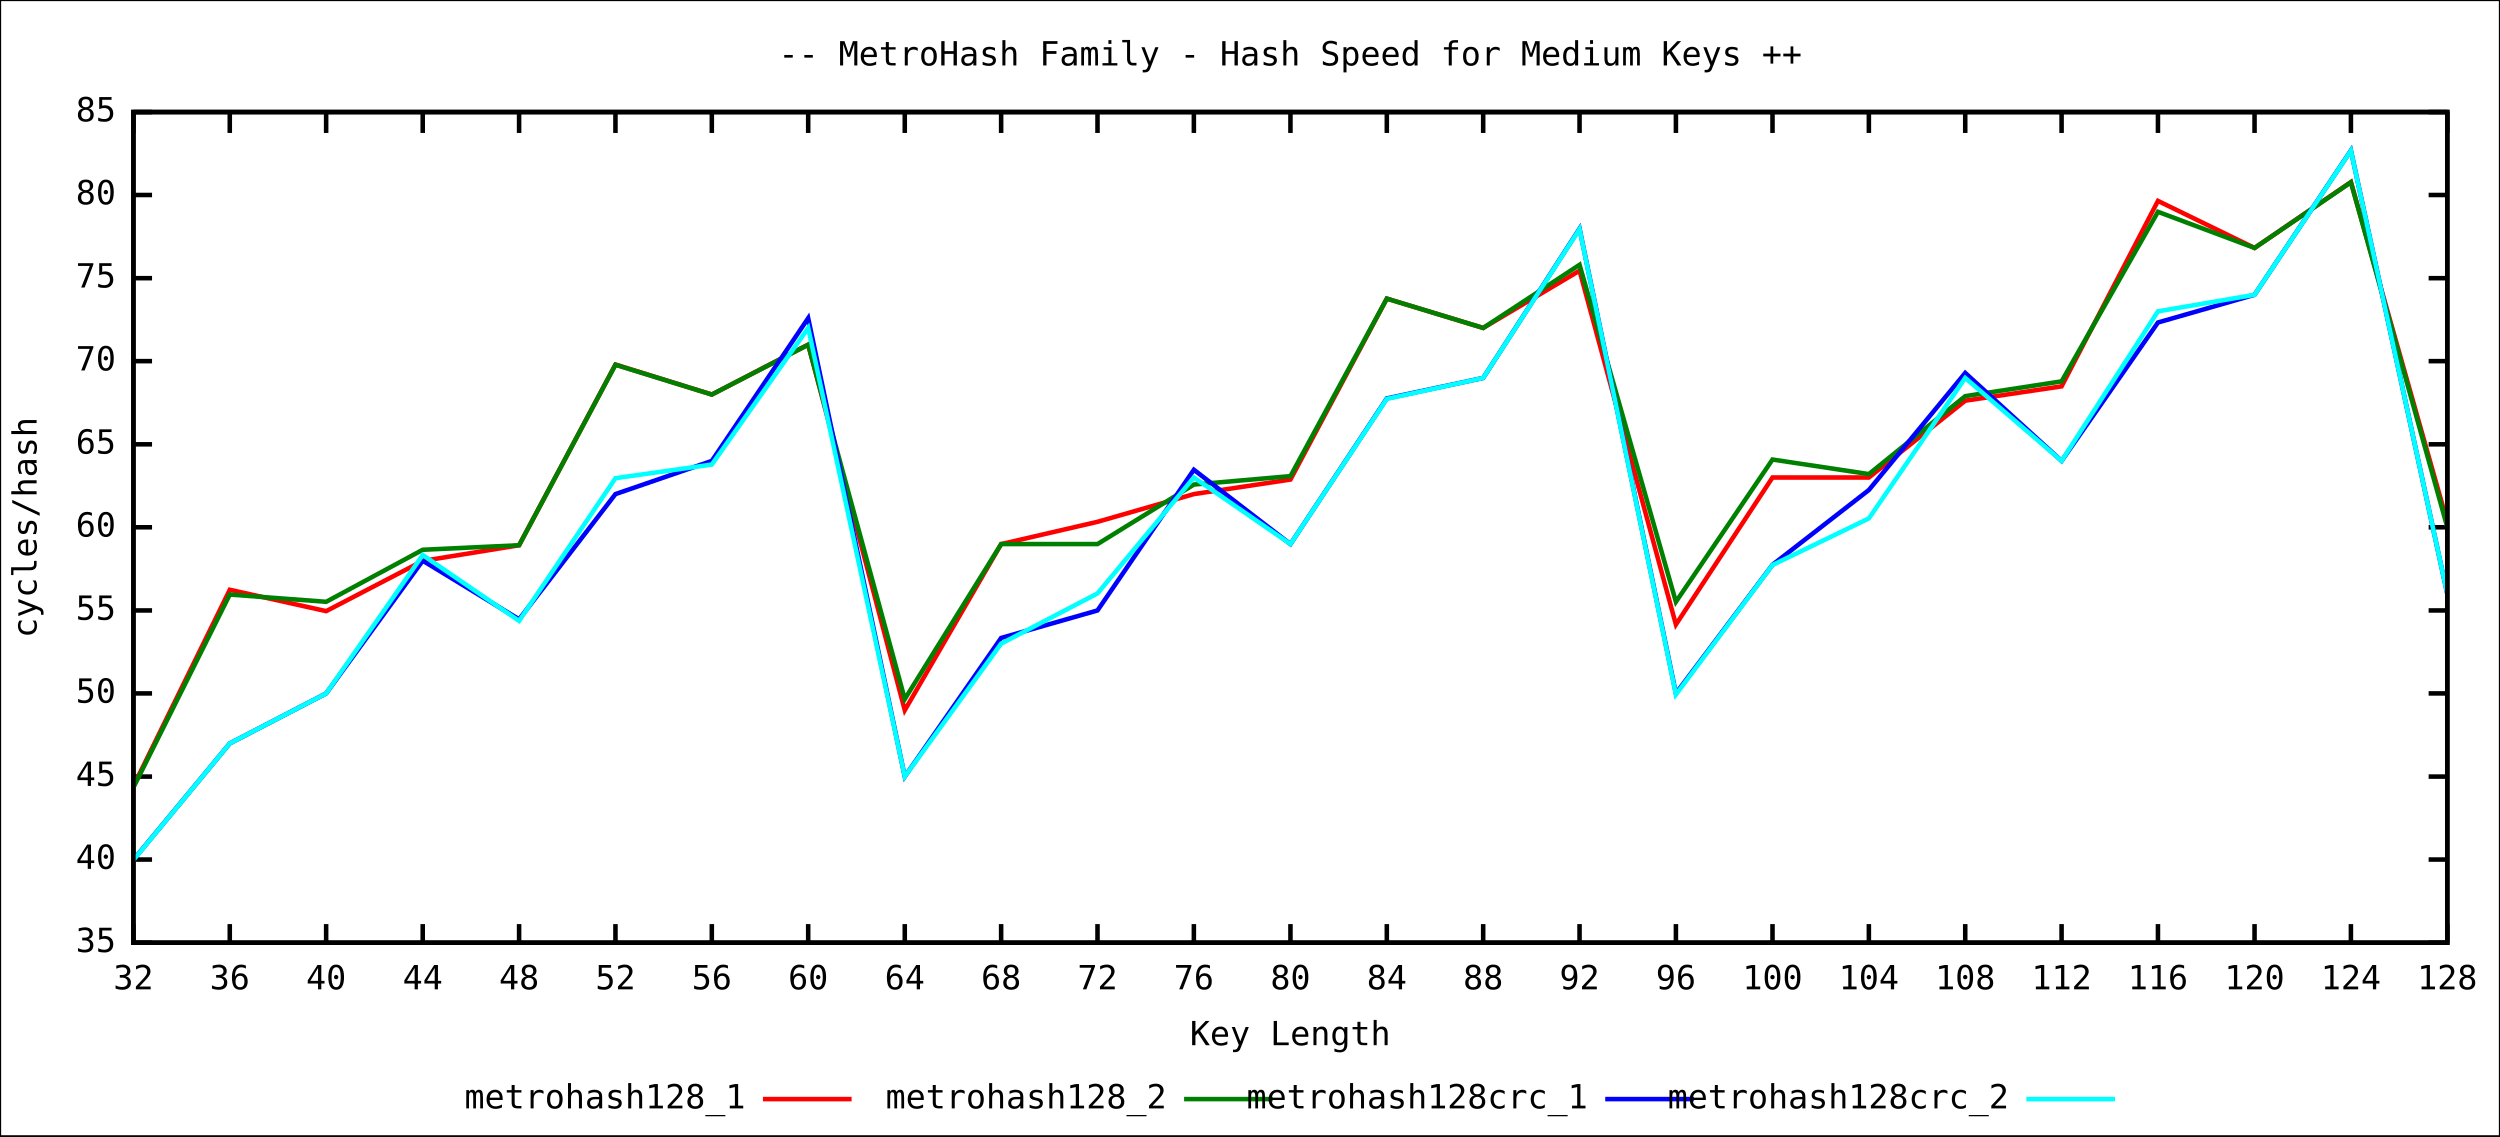
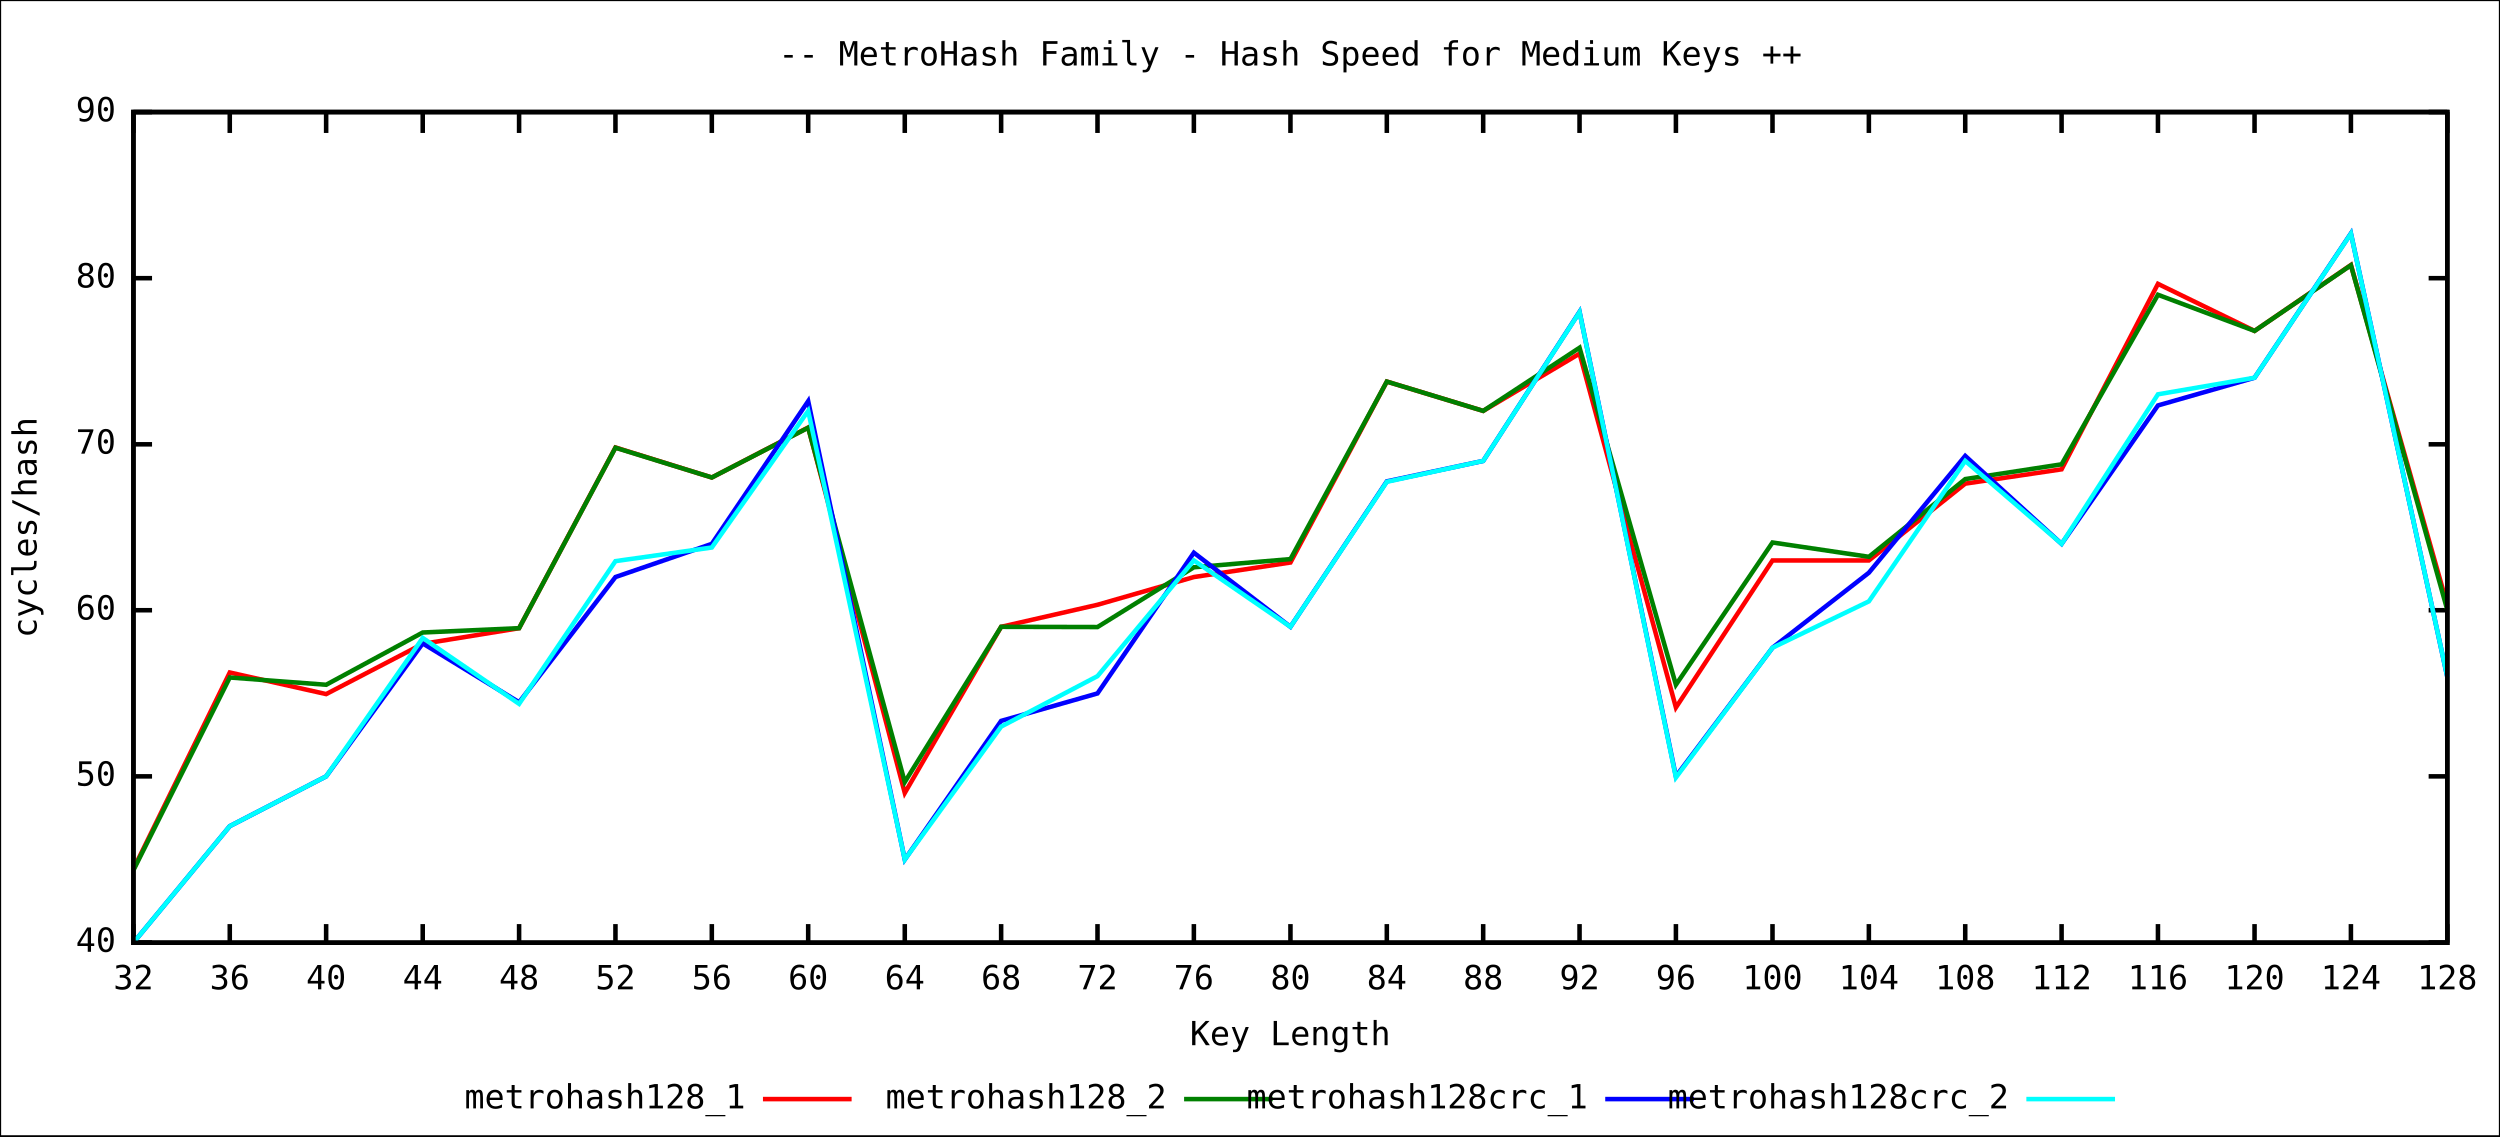
<svg xmlns="http://www.w3.org/2000/svg" xmlns:xlink="http://www.w3.org/1999/xlink" width="1100" height="500" viewBox="0 0 1100 500">
  <rect x="0" y="0" width="1100" height="500" fill="#ffffff" stroke="black" stroke-width="1" />
  <g id="gnuplot_canvas">
    <defs>
      <circle id="gpDot" r="0.5" stroke-width="0.5" />
      <path id="gpPt0" stroke-width="0.244" stroke="currentColor" d="M-1,0 h2 M0,-1 v2" />
      <path id="gpPt1" stroke-width="0.244" stroke="currentColor" d="M-1,-1 L1,1 M1,-1 L-1,1" />
      <path id="gpPt2" stroke-width="0.244" stroke="currentColor" d="M-1,0 L1,0 M0,-1 L0,1 M-1,-1 L1,1 M-1,1 L1,-1" />
      <rect id="gpPt3" stroke-width="0.244" stroke="currentColor" x="-1" y="-1" width="2" height="2" />
      <rect id="gpPt4" stroke-width="0.244" stroke="currentColor" fill="currentColor" x="-1" y="-1" width="2" height="2" />
      <circle id="gpPt5" stroke-width="0.244" stroke="currentColor" cx="0" cy="0" r="1" />
      <use xlink:href="#gpPt5" id="gpPt6" fill="currentColor" stroke="none" />
      <path id="gpPt7" stroke-width="0.244" stroke="currentColor" d="M0,-1.33 L-1.33,0.67 L1.33,0.67 z" />
      <use xlink:href="#gpPt7" id="gpPt8" fill="currentColor" stroke="none" />
      <use xlink:href="#gpPt7" id="gpPt9" stroke="currentColor" transform="rotate(180)" />
      <use xlink:href="#gpPt9" id="gpPt10" fill="currentColor" stroke="none" />
      <use xlink:href="#gpPt3" id="gpPt11" stroke="currentColor" transform="rotate(45)" />
      <use xlink:href="#gpPt11" id="gpPt12" fill="currentColor" stroke="none" />
    </defs>
    <g style="fill:none; color:white; stroke:black; stroke-width:2.00; stroke-linecap:butt; stroke-linejoin:miter">
</g>
    <g style="fill:none; color:black; stroke:currentColor; stroke-width:2.00; stroke-linecap:butt; stroke-linejoin:miter">
-       <path stroke="black" d="M58.7,414.8 L66.9,414.8 M1076.8,414.8 L1068.6,414.8  h0.01" />
-       <g transform="translate(51.0,418.9)" style="stroke:none; fill:black; font-family:mono; font-size:11.00pt; text-anchor:end">
-         <text> 35</text>
-       </g>
-       <path stroke="black" d="M58.7,378.2 L66.9,378.2 M1076.8,378.2 L1068.6,378.2  h0.01" />
-       <g transform="translate(51.0,382.3)" style="stroke:none; fill:black; font-family:mono; font-size:11.00pt; text-anchor:end">
+       <path stroke="black" d="M58.7,414.7 L66.9,414.7 M1076.8,414.7 L1068.6,414.7  h0.01" />
+       <g transform="translate(51.0,418.8)" style="stroke:none; fill:black; font-family:mono; font-size:11.00pt; text-anchor:end">
        <text> 40</text>
      </g>
-       <path stroke="black" d="M58.7,341.7 L66.9,341.7 M1076.8,341.7 L1068.6,341.7  h0.01" />
-       <g transform="translate(51.0,345.8)" style="stroke:none; fill:black; font-family:mono; font-size:11.00pt; text-anchor:end">
-         <text> 45</text>
-       </g>
-       <path stroke="black" d="M58.7,305.1 L66.9,305.1 M1076.8,305.1 L1068.6,305.1  h0.01" />
-       <g transform="translate(51.0,309.2)" style="stroke:none; fill:black; font-family:mono; font-size:11.00pt; text-anchor:end">
+       <path stroke="black" d="M58.7,341.6 L66.9,341.6 M1076.8,341.6 L1068.6,341.6  h0.01" />
+       <g transform="translate(51.0,345.7)" style="stroke:none; fill:black; font-family:mono; font-size:11.00pt; text-anchor:end">
        <text> 50</text>
      </g>
-       <path stroke="black" d="M58.7,268.6 L66.9,268.6 M1076.8,268.6 L1068.6,268.6  h0.01" />
-       <g transform="translate(51.0,272.7)" style="stroke:none; fill:black; font-family:mono; font-size:11.00pt; text-anchor:end">
-         <text> 55</text>
-       </g>
-       <path stroke="black" d="M58.7,232.0 L66.9,232.0 M1076.8,232.0 L1068.6,232.0  h0.01" />
-       <g transform="translate(51.0,236.1)" style="stroke:none; fill:black; font-family:mono; font-size:11.00pt; text-anchor:end">
+       <path stroke="black" d="M58.7,268.5 L66.9,268.5 M1076.8,268.5 L1068.6,268.5  h0.01" />
+       <g transform="translate(51.0,272.6)" style="stroke:none; fill:black; font-family:mono; font-size:11.00pt; text-anchor:end">
        <text> 60</text>
      </g>
      <path stroke="black" d="M58.7,195.5 L66.9,195.5 M1076.8,195.5 L1068.6,195.5  h0.01" />
      <g transform="translate(51.0,199.6)" style="stroke:none; fill:black; font-family:mono; font-size:11.00pt; text-anchor:end">
-         <text> 65</text>
-       </g>
-       <path stroke="black" d="M58.7,158.9 L66.9,158.9 M1076.8,158.9 L1068.6,158.9  h0.01" />
-       <g transform="translate(51.0,163.0)" style="stroke:none; fill:black; font-family:mono; font-size:11.00pt; text-anchor:end">
        <text> 70</text>
      </g>
      <path stroke="black" d="M58.7,122.4 L66.9,122.4 M1076.8,122.4 L1068.6,122.4  h0.01" />
      <g transform="translate(51.0,126.5)" style="stroke:none; fill:black; font-family:mono; font-size:11.00pt; text-anchor:end">
-         <text> 75</text>
-       </g>
-       <path stroke="black" d="M58.7,85.8 L66.9,85.8 M1076.8,85.8 L1068.6,85.8  h0.01" />
-       <g transform="translate(51.0,89.9)" style="stroke:none; fill:black; font-family:mono; font-size:11.00pt; text-anchor:end">
        <text> 80</text>
      </g>
      <path stroke="black" d="M58.7,49.3 L66.9,49.3 M1076.8,49.3 L1068.6,49.3  h0.01" />
      <g transform="translate(51.0,53.4)" style="stroke:none; fill:black; font-family:mono; font-size:11.00pt; text-anchor:end">
-         <text> 85</text>
+         <text> 90</text>
      </g>
      <path stroke="black" d="M58.7,414.8 L58.7,406.6 M58.7,49.3 L58.7,57.5  h0.01" />
      <g transform="translate(58.7,435.3)" style="stroke:none; fill:black; font-family:mono; font-size:11.00pt; text-anchor:middle">
        <text> 32</text>
      </g>
      <path stroke="black" d="M101.1,414.8 L101.1,406.6 M101.1,49.3 L101.1,57.5  h0.01" />
      <g transform="translate(101.1,435.3)" style="stroke:none; fill:black; font-family:mono; font-size:11.00pt; text-anchor:middle">
        <text> 36</text>
      </g>
      <path stroke="black" d="M143.5,414.8 L143.5,406.6 M143.5,49.3 L143.5,57.5  h0.01" />
      <g transform="translate(143.5,435.3)" style="stroke:none; fill:black; font-family:mono; font-size:11.00pt; text-anchor:middle">
        <text> 40</text>
      </g>
      <path stroke="black" d="M186.0,414.8 L186.0,406.6 M186.0,49.3 L186.0,57.5  h0.01" />
      <g transform="translate(186.0,435.3)" style="stroke:none; fill:black; font-family:mono; font-size:11.00pt; text-anchor:middle">
        <text> 44</text>
      </g>
      <path stroke="black" d="M228.4,414.8 L228.4,406.6 M228.4,49.3 L228.4,57.5  h0.01" />
      <g transform="translate(228.4,435.3)" style="stroke:none; fill:black; font-family:mono; font-size:11.00pt; text-anchor:middle">
        <text> 48</text>
      </g>
      <path stroke="black" d="M270.8,414.8 L270.8,406.6 M270.8,49.3 L270.8,57.5  h0.01" />
      <g transform="translate(270.8,435.3)" style="stroke:none; fill:black; font-family:mono; font-size:11.00pt; text-anchor:middle">
        <text> 52</text>
      </g>
      <path stroke="black" d="M313.2,414.8 L313.2,406.6 M313.2,49.3 L313.2,57.5  h0.01" />
      <g transform="translate(313.2,435.3)" style="stroke:none; fill:black; font-family:mono; font-size:11.00pt; text-anchor:middle">
        <text> 56</text>
      </g>
      <path stroke="black" d="M355.6,414.8 L355.6,406.6 M355.6,49.3 L355.6,57.5  h0.01" />
      <g transform="translate(355.6,435.3)" style="stroke:none; fill:black; font-family:mono; font-size:11.00pt; text-anchor:middle">
        <text> 60</text>
      </g>
      <path stroke="black" d="M398.1,414.8 L398.1,406.6 M398.1,49.3 L398.1,57.5  h0.01" />
      <g transform="translate(398.1,435.3)" style="stroke:none; fill:black; font-family:mono; font-size:11.00pt; text-anchor:middle">
        <text> 64</text>
      </g>
      <path stroke="black" d="M440.5,414.8 L440.5,406.6 M440.5,49.3 L440.5,57.5  h0.01" />
      <g transform="translate(440.5,435.3)" style="stroke:none; fill:black; font-family:mono; font-size:11.00pt; text-anchor:middle">
        <text> 68</text>
      </g>
      <path stroke="black" d="M482.9,414.8 L482.9,406.6 M482.9,49.3 L482.9,57.5  h0.01" />
      <g transform="translate(482.9,435.3)" style="stroke:none; fill:black; font-family:mono; font-size:11.00pt; text-anchor:middle">
        <text> 72</text>
      </g>
      <path stroke="black" d="M525.3,414.8 L525.3,406.6 M525.3,49.3 L525.3,57.5  h0.01" />
      <g transform="translate(525.3,435.3)" style="stroke:none; fill:black; font-family:mono; font-size:11.00pt; text-anchor:middle">
        <text> 76</text>
      </g>
      <path stroke="black" d="M567.8,414.8 L567.8,406.6 M567.8,49.3 L567.8,57.5  h0.01" />
      <g transform="translate(567.8,435.3)" style="stroke:none; fill:black; font-family:mono; font-size:11.00pt; text-anchor:middle">
        <text> 80</text>
      </g>
      <path stroke="black" d="M610.2,414.8 L610.2,406.6 M610.2,49.3 L610.2,57.5  h0.01" />
      <g transform="translate(610.2,435.3)" style="stroke:none; fill:black; font-family:mono; font-size:11.00pt; text-anchor:middle">
        <text> 84</text>
      </g>
      <path stroke="black" d="M652.6,414.8 L652.6,406.6 M652.6,49.3 L652.6,57.5  h0.01" />
      <g transform="translate(652.6,435.3)" style="stroke:none; fill:black; font-family:mono; font-size:11.00pt; text-anchor:middle">
        <text> 88</text>
      </g>
      <path stroke="black" d="M695.0,414.8 L695.0,406.6 M695.0,49.3 L695.0,57.5  h0.01" />
      <g transform="translate(695.0,435.3)" style="stroke:none; fill:black; font-family:mono; font-size:11.00pt; text-anchor:middle">
        <text> 92</text>
      </g>
      <path stroke="black" d="M737.4,414.8 L737.4,406.6 M737.4,49.3 L737.4,57.5  h0.01" />
      <g transform="translate(737.4,435.3)" style="stroke:none; fill:black; font-family:mono; font-size:11.00pt; text-anchor:middle">
        <text> 96</text>
      </g>
      <path stroke="black" d="M779.9,414.8 L779.9,406.6 M779.9,49.3 L779.9,57.5  h0.01" />
      <g transform="translate(779.9,435.3)" style="stroke:none; fill:black; font-family:mono; font-size:11.00pt; text-anchor:middle">
        <text> 100</text>
      </g>
      <path stroke="black" d="M822.3,414.8 L822.3,406.6 M822.3,49.3 L822.3,57.5  h0.01" />
      <g transform="translate(822.3,435.3)" style="stroke:none; fill:black; font-family:mono; font-size:11.00pt; text-anchor:middle">
        <text> 104</text>
      </g>
      <path stroke="black" d="M864.7,414.8 L864.7,406.6 M864.7,49.3 L864.7,57.5  h0.01" />
      <g transform="translate(864.7,435.3)" style="stroke:none; fill:black; font-family:mono; font-size:11.00pt; text-anchor:middle">
        <text> 108</text>
      </g>
      <path stroke="black" d="M907.1,414.8 L907.1,406.6 M907.1,49.3 L907.1,57.5  h0.01" />
      <g transform="translate(907.1,435.3)" style="stroke:none; fill:black; font-family:mono; font-size:11.00pt; text-anchor:middle">
        <text> 112</text>
      </g>
      <path stroke="black" d="M949.5,414.8 L949.5,406.6 M949.5,49.3 L949.5,57.5  h0.01" />
      <g transform="translate(949.5,435.3)" style="stroke:none; fill:black; font-family:mono; font-size:11.00pt; text-anchor:middle">
        <text> 116</text>
      </g>
      <path stroke="black" d="M992.0,414.8 L992.0,406.6 M992.0,49.3 L992.0,57.5  h0.01" />
      <g transform="translate(992.0,435.3)" style="stroke:none; fill:black; font-family:mono; font-size:11.00pt; text-anchor:middle">
        <text> 120</text>
      </g>
      <path stroke="black" d="M1034.4,414.8 L1034.4,406.6 M1034.4,49.3 L1034.4,57.5  h0.01" />
      <g transform="translate(1034.4,435.3)" style="stroke:none; fill:black; font-family:mono; font-size:11.00pt; text-anchor:middle">
        <text> 124</text>
      </g>
      <path stroke="black" d="M1076.8,414.8 L1076.8,406.6 M1076.8,49.3 L1076.8,57.5  h0.01" />
      <g transform="translate(1076.8,435.3)" style="stroke:none; fill:black; font-family:mono; font-size:11.00pt; text-anchor:middle">
        <text> 128</text>
      </g>
      <path stroke="black" d="M58.7,49.3 L58.7,414.8 L1076.8,414.8 L1076.8,49.3 L58.7,49.3 Z  h0.01" />
      <g transform="translate(16.1,232.1) rotate(270)" style="stroke:none; fill:black; font-family:mono; font-size:11.00pt; text-anchor:middle">
        <text>cycles/hash</text>
      </g>
      <g transform="translate(567.7,459.9)" style="stroke:none; fill:black; font-family:mono; font-size:11.00pt; text-anchor:middle">
        <text>Key Length</text>
      </g>
      <g transform="translate(567.7,28.8)" style="stroke:none; fill:black; font-family:mono; font-size:11.00pt; text-anchor:middle">
        <text>
          <a href="MetroHash_Family.short.svg">--</a> MetroHash Family - Hash Speed for Medium Keys <a href="MetroHash_Family.long.svg">++</a>
        </text>
      </g>
    </g>
    <g id="metrohash128_1">
      <g style="fill:none; color:red; stroke:currentColor; stroke-width:2.00; stroke-linecap:butt; stroke-linejoin:miter">
        <g visibility="visible">
          <g transform="translate(328.0,487.7)" style="stroke:none; fill:black; font-family:mono; font-size:11.00pt; text-anchor:end">
            <text>metrohash128_1</text>
          </g>
          <path d="M335.7,483.6 L374.7,483.6  h0.01" />
        </g>
-         <path d="M58.7,345.9 L101.1,259.5 L143.5,268.9 L186.0,246.8 L228.4,239.9 L270.8,160.4 L313.2,173.6 L355.6,151.6    L398.1,312.5 L440.5,239.4 L482.9,229.6 L525.3,217.4 L567.8,211.0 L610.2,131.4 L652.6,144.3 L695.0,119.1    L737.4,274.8 L779.9,210.1 L822.3,210.1 L864.7,176.3 L907.1,170.0 L949.5,88.4 L992.0,109.1 L1034.4,80.1    L1076.8,229.7  h0.01" />
+         <path d="M58.7,382.4 L101.1,295.9 L143.5,305.4 L186.0,283.3 L228.4,276.4 L270.8,196.9 L313.2,210.1 L355.6,188.1    L398.1,348.9 L440.5,275.8 L482.9,266.1 L525.3,253.9 L567.8,247.5 L610.2,167.9 L652.6,180.8 L695.0,155.6    L737.4,311.3 L779.9,246.6 L822.3,246.6 L864.7,212.8 L907.1,206.5 L949.5,124.9 L992.0,145.6 L1034.4,116.6    L1076.8,266.2  h0.01" />
      </g>
    </g>
    <g id="metrohash128_2">
      <g style="fill:none; color:green; stroke:currentColor; stroke-width:2.00; stroke-linecap:butt; stroke-linejoin:miter">
        <g visibility="visible">
          <g transform="translate(513.3,487.7)" style="stroke:none; fill:black; font-family:mono; font-size:11.00pt; text-anchor:end">
            <text>metrohash128_2</text>
          </g>
          <path d="M521.0,483.6 L560.0,483.6  h0.01" />
        </g>
-         <path d="M58.7,346.5 L101.1,261.6 L143.5,264.8 L186.0,241.9 L228.4,239.9 L270.8,160.5 L313.2,173.6 L355.6,151.7    L398.1,307.6 L440.5,239.4 L482.9,239.4 L525.3,213.2 L567.8,209.5 L610.2,131.4 L652.6,144.3 L695.0,116.5    L737.4,264.8 L779.9,202.2 L822.3,208.6 L864.7,174.3 L907.1,167.8 L949.5,93.2 L992.0,109.1 L1034.4,80.2    L1076.8,231.9  h0.01" />
+         <path d="M58.7,382.9 L101.1,298.1 L143.5,301.3 L186.0,278.3 L228.4,276.4 L270.8,197.0 L313.2,210.1 L355.6,188.2    L398.1,344.1 L440.5,275.8 L482.9,275.9 L525.3,249.6 L567.8,246.0 L610.2,167.9 L652.6,180.8 L695.0,153.0    L737.4,301.3 L779.9,238.7 L822.3,245.0 L864.7,210.8 L907.1,204.3 L949.5,129.7 L992.0,145.6 L1034.4,116.7    L1076.8,268.3  h0.01" />
      </g>
    </g>
    <g id="metrohash128crc_1">
      <g style="fill:none; color:blue; stroke:currentColor; stroke-width:2.00; stroke-linecap:butt; stroke-linejoin:miter">
        <g visibility="visible">
          <g transform="translate(698.6,487.7)" style="stroke:none; fill:black; font-family:mono; font-size:11.00pt; text-anchor:end">
            <text>metrohash128crc_1</text>
          </g>
          <path d="M706.3,483.6 L745.3,483.6  h0.01" />
        </g>
-         <path d="M58.7,378.3 L101.1,327.1 L143.5,305.1 L186.0,246.7 L228.4,272.5 L270.8,217.4 L313.2,202.8 L355.6,140.0    L398.1,341.7 L440.5,280.7 L482.9,268.6 L525.3,206.7 L567.8,239.4 L610.2,175.3 L652.6,166.3 L695.0,100.6    L737.4,305.1 L779.9,248.5 L822.3,215.6 L864.7,164.1 L907.1,202.8 L949.5,141.9 L992.0,129.7 L1034.4,66.2    L1076.8,261.3  h0.01" />
+         <path d="M58.7,414.8 L101.1,363.5 L143.5,341.6 L186.0,283.1 L228.4,309.0 L270.8,253.9 L313.2,239.3 L355.6,176.5    L398.1,378.2 L440.5,317.2 L482.9,305.1 L525.3,243.2 L567.8,275.8 L610.2,211.8 L652.6,202.8 L695.0,137.2    L737.4,341.6 L779.9,285.0 L822.3,252.0 L864.7,200.6 L907.1,239.3 L949.5,178.4 L992.0,166.2 L1034.4,102.7    L1076.8,297.8  h0.01" />
      </g>
    </g>
    <g id="metrohash128crc_2">
      <g style="fill:none; color:cyan; stroke:currentColor; stroke-width:2.00; stroke-linecap:butt; stroke-linejoin:miter">
        <g visibility="visible">
          <g transform="translate(883.9,487.7)" style="stroke:none; fill:black; font-family:mono; font-size:11.00pt; text-anchor:end">
            <text>metrohash128crc_2</text>
          </g>
          <path d="M891.6,483.6 L930.6,483.6  h0.01" />
        </g>
-         <path d="M58.7,378.4 L101.1,327.1 L143.5,305.1 L186.0,244.2 L228.4,273.2 L270.8,210.4 L313.2,204.4 L355.6,144.3    L398.1,341.7 L440.5,283.2 L482.9,261.1 L525.3,210.1 L567.8,239.4 L610.2,175.5 L652.6,166.3 L695.0,100.8    L737.4,305.6 L779.9,248.6 L822.3,228.1 L864.7,166.3 L907.1,202.8 L949.5,137.0 L992.0,129.7 L1034.4,66.3    L1076.8,261.3  h0.01" />
+         <path d="M58.7,414.8 L101.1,363.5 L143.5,341.6 L186.0,280.7 L228.4,309.7 L270.8,246.9 L313.2,240.9 L355.6,180.8    L398.1,378.2 L440.5,319.7 L482.9,297.5 L525.3,246.6 L567.8,275.8 L610.2,212.0 L652.6,202.8 L695.0,137.3    L737.4,342.1 L779.9,285.0 L822.3,264.6 L864.7,202.8 L907.1,239.3 L949.5,173.5 L992.0,166.2 L1034.4,102.8    L1076.8,297.8  h0.01" />
      </g>
    </g>
    <g style="fill:none; color:black; stroke:currentColor; stroke-width:2.00; stroke-linecap:butt; stroke-linejoin:miter">
      <path stroke="black" d="M58.7,49.3 L58.7,414.8 L1076.8,414.8 L1076.8,49.3 L58.7,49.3 Z  h0.01" />
    </g>
  </g>
  <text id="coord_text" text-anchor="start" pointer-events="none" font-size="12" font-family="Arial" visibility="hidden"> </text>
</svg>
